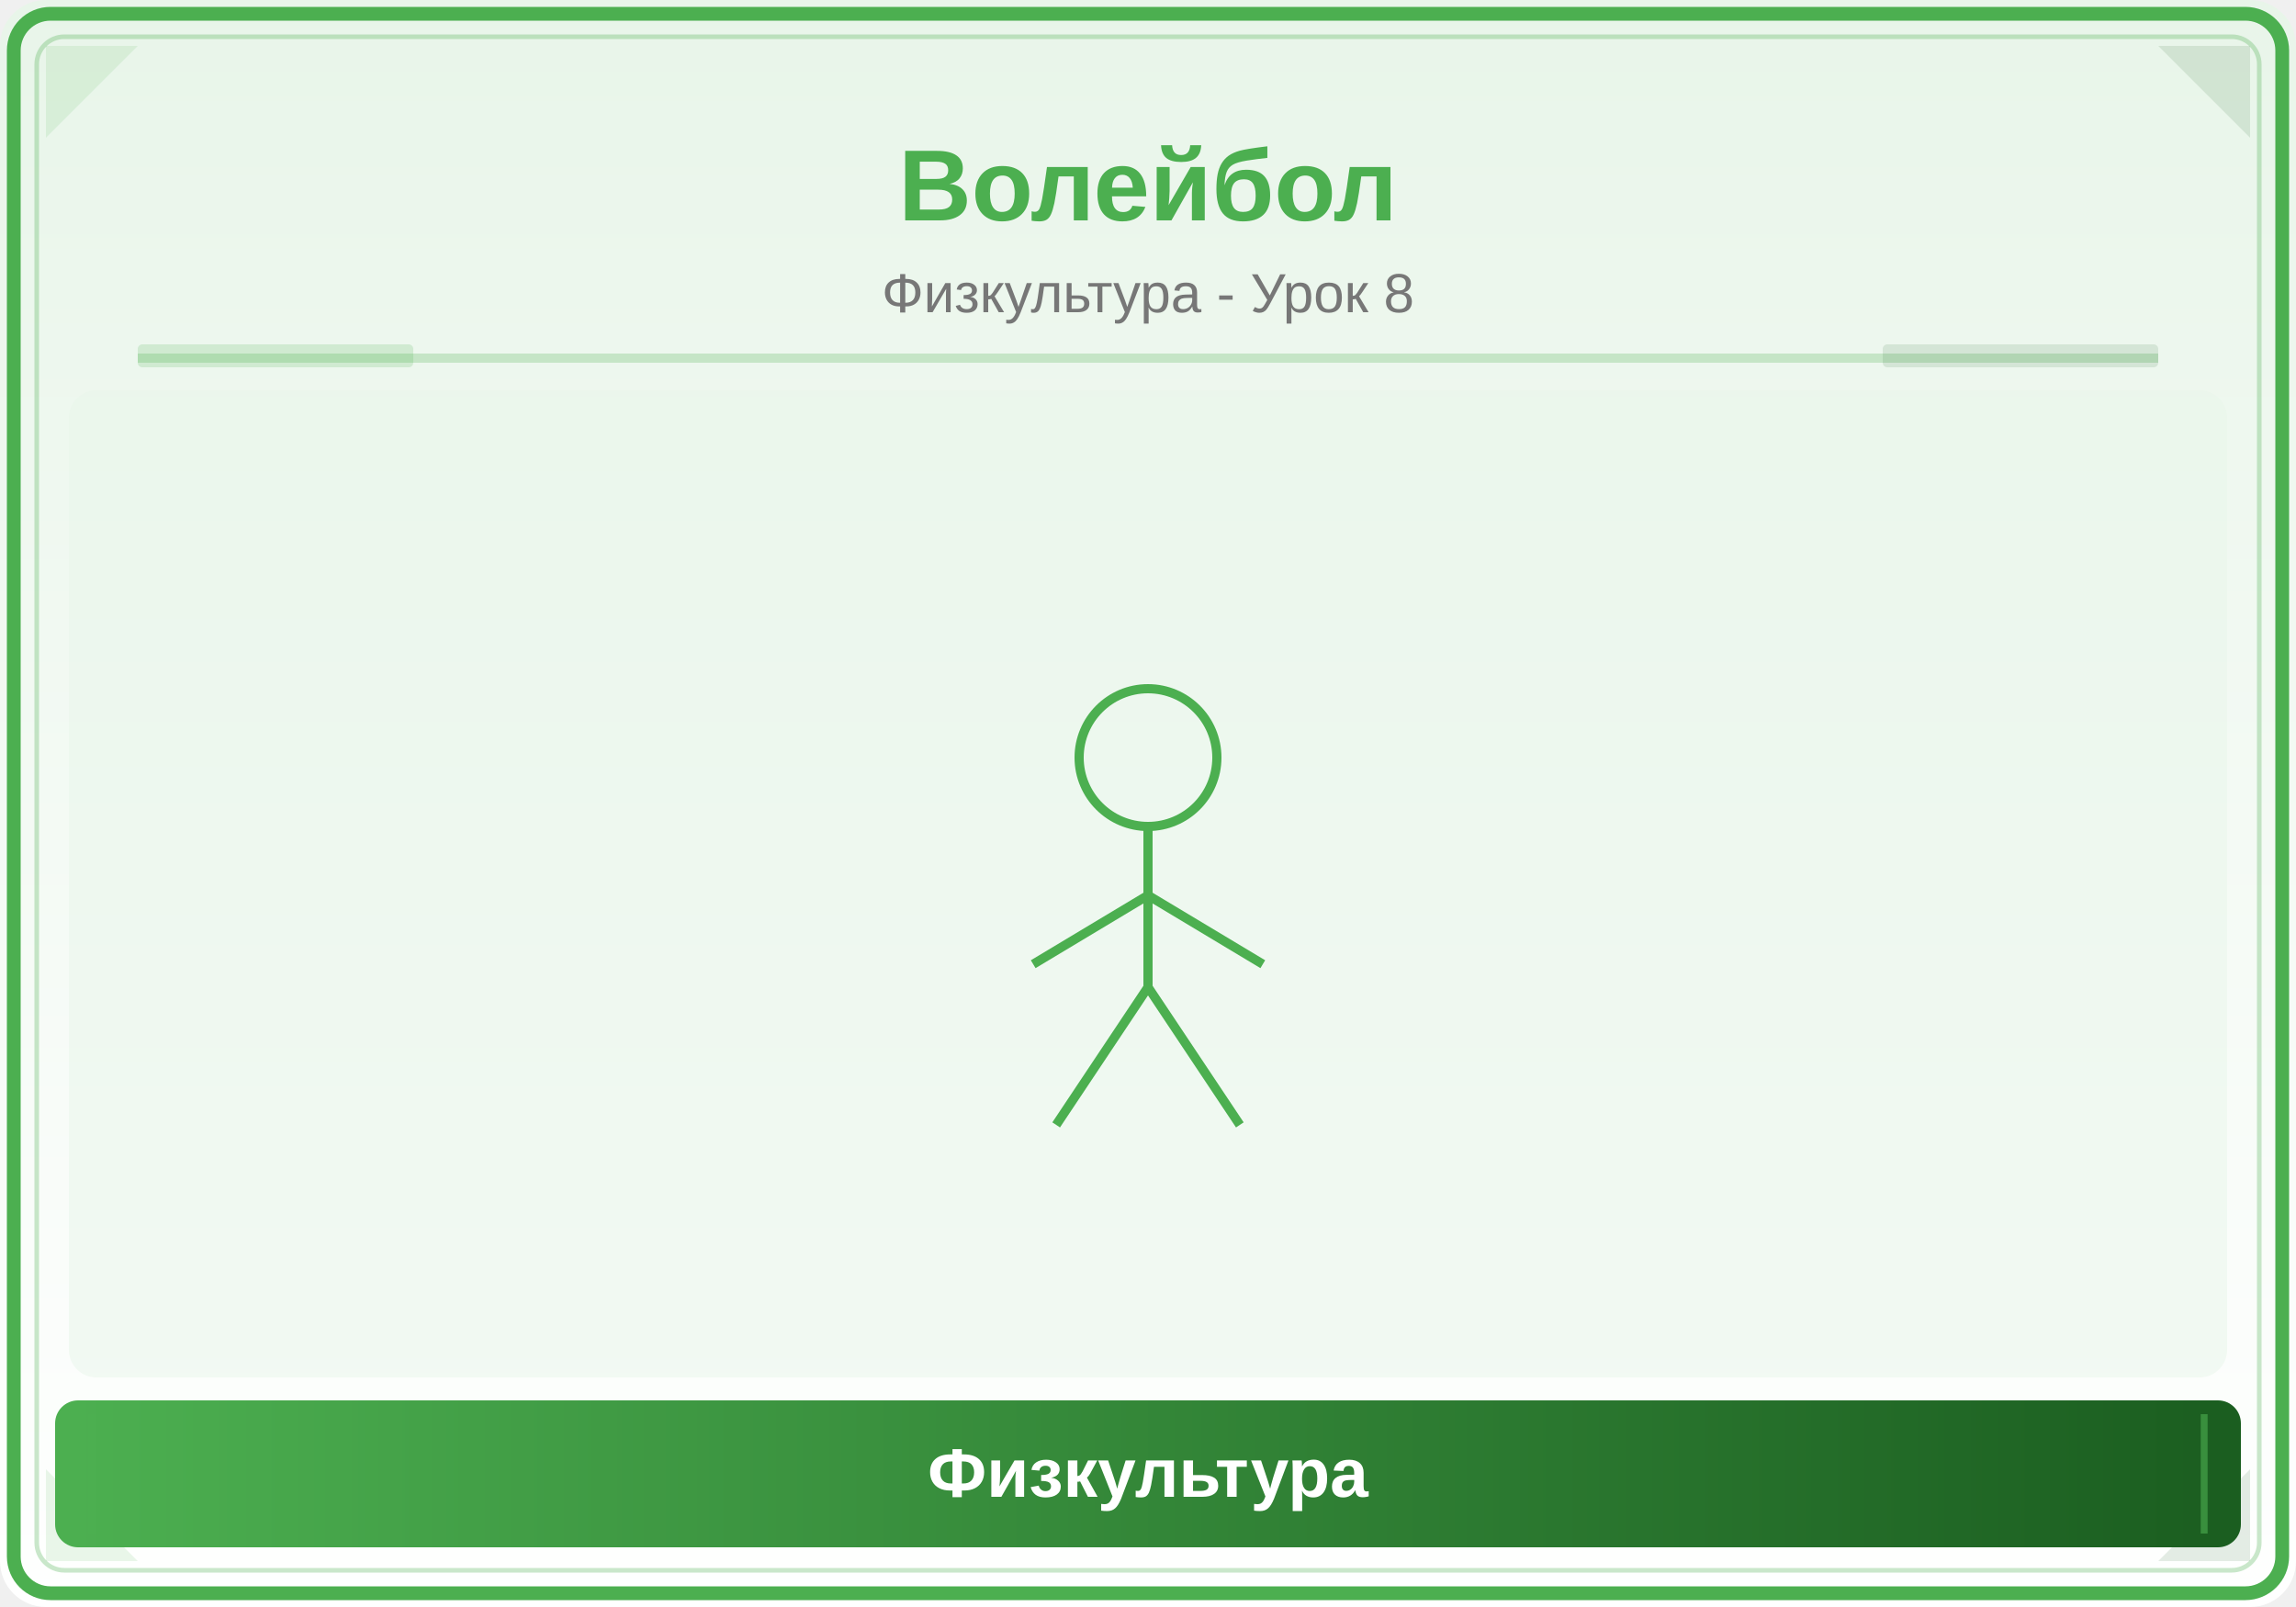
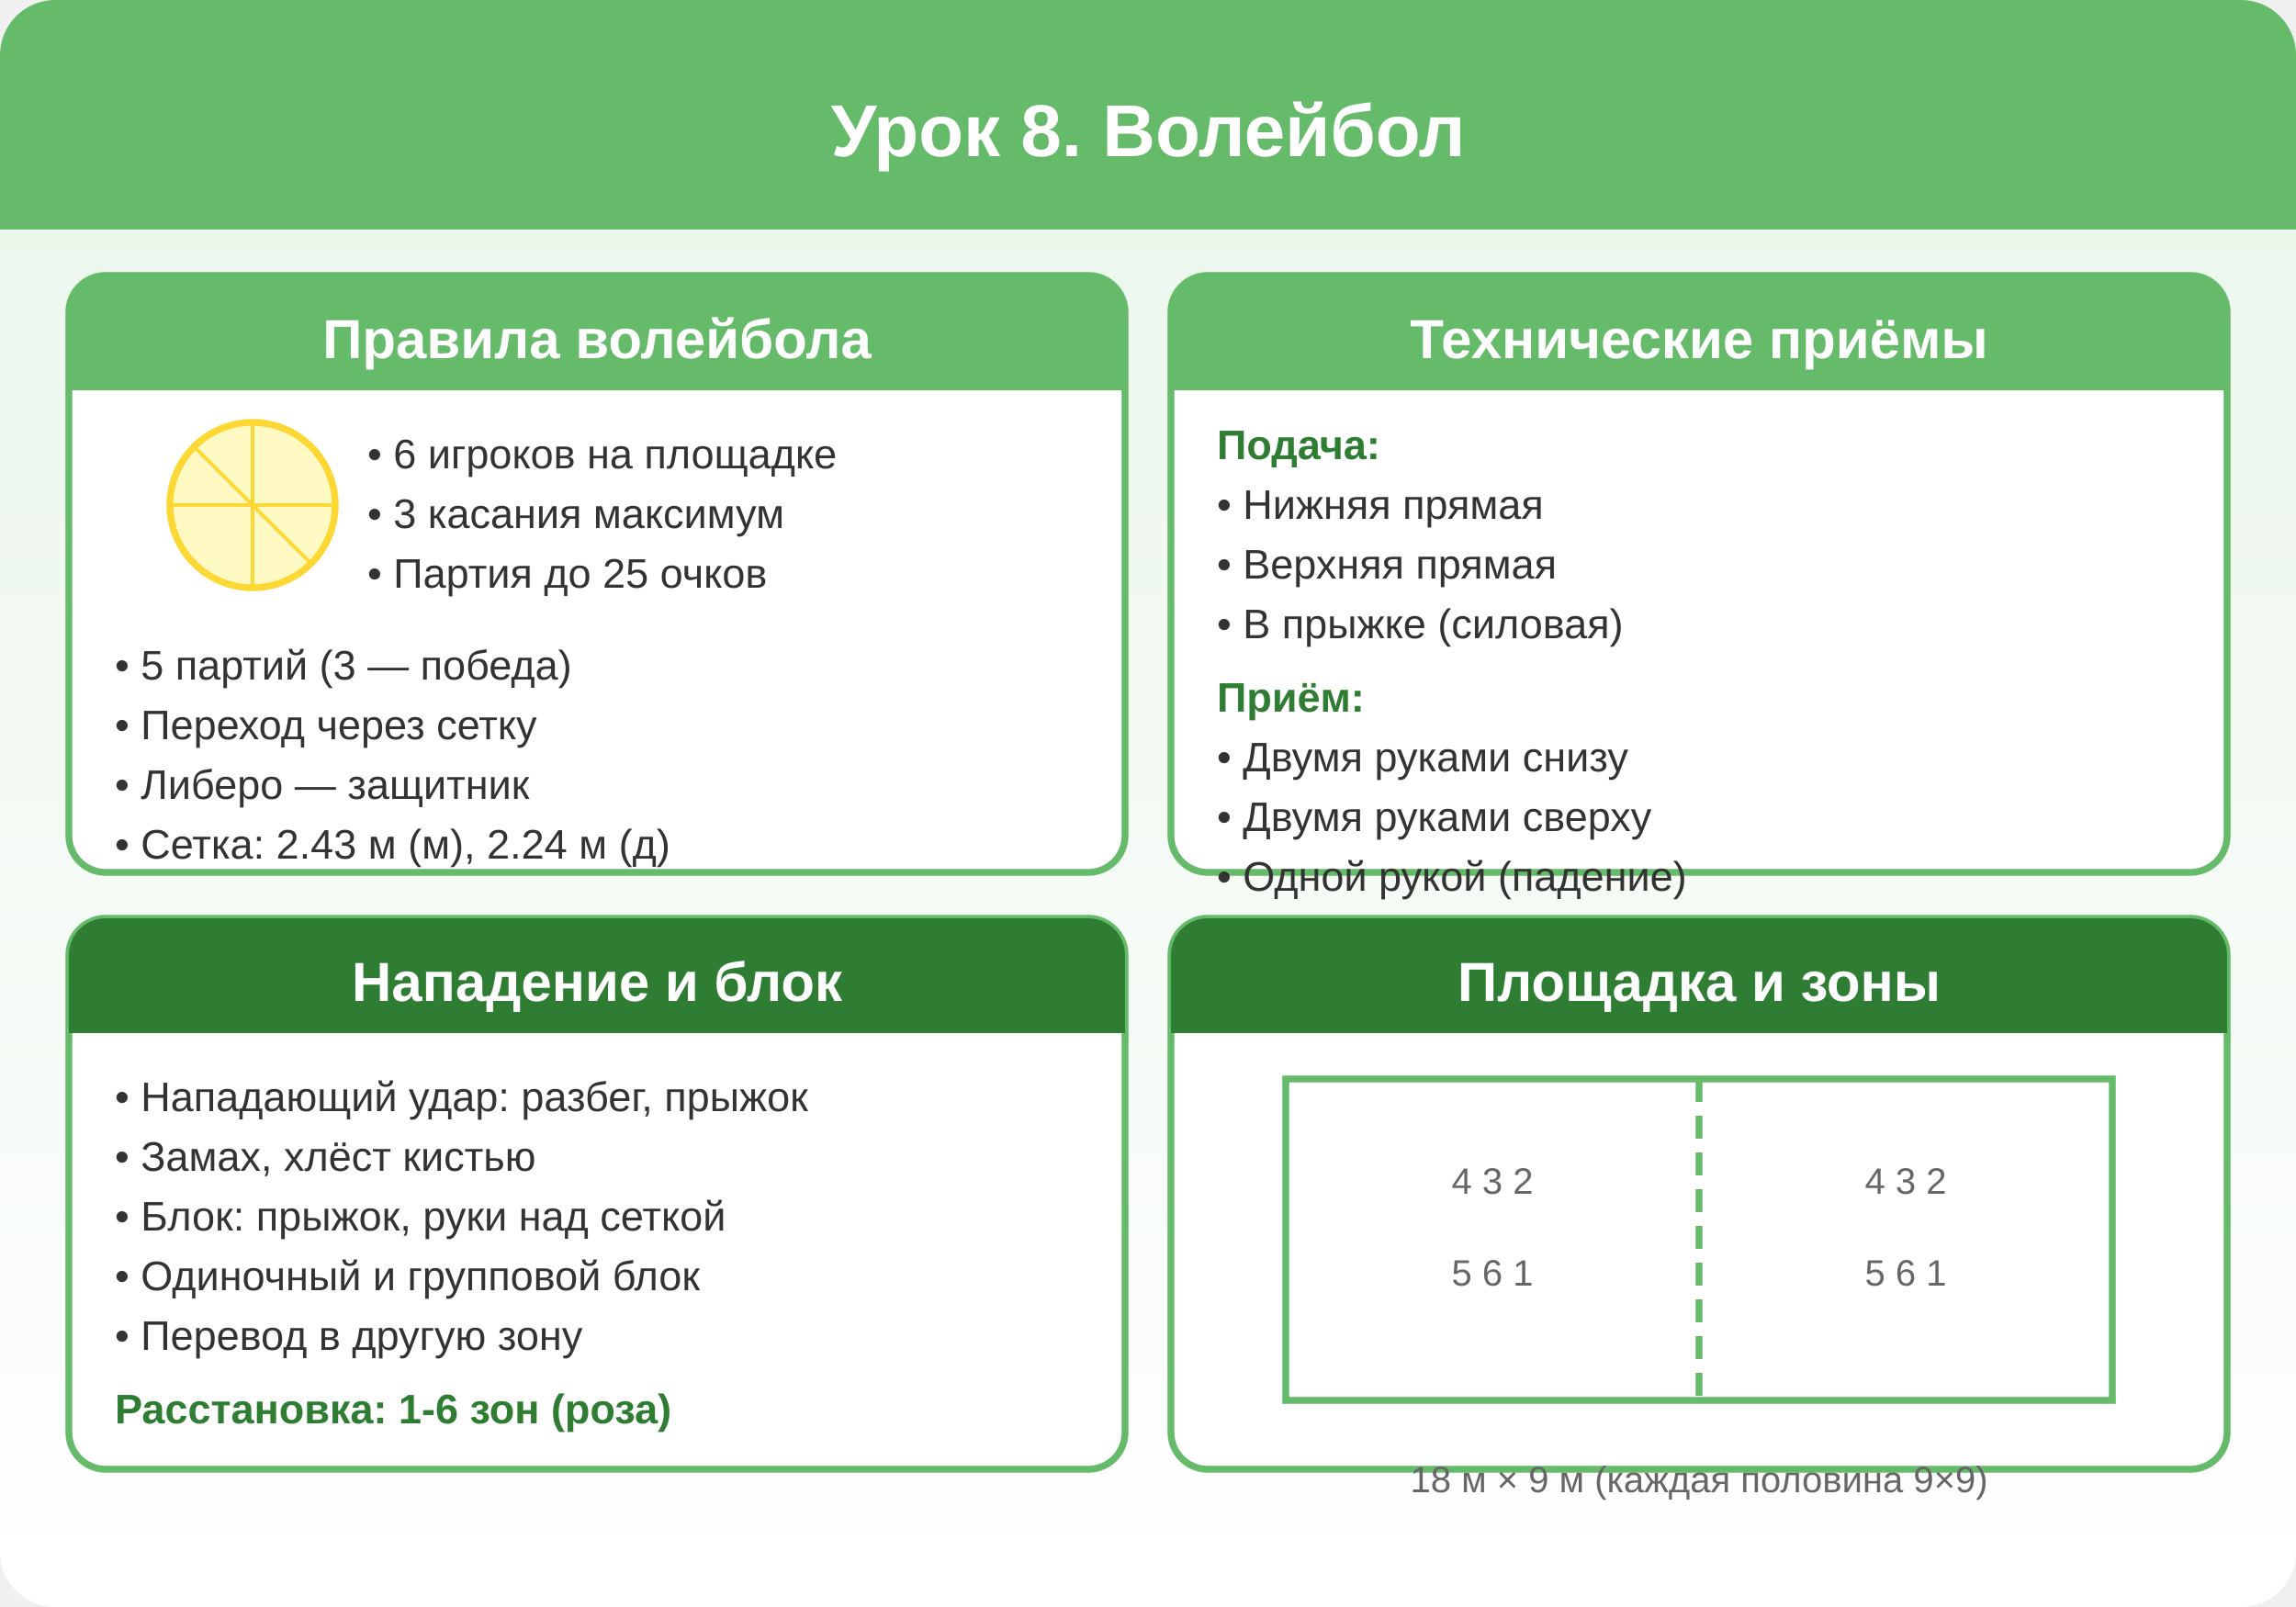
- <svg xmlns="http://www.w3.org/2000/svg" viewBox="0 0 500 350">
+ <svg xmlns="http://www.w3.org/2000/svg" viewBox="0 0 500 350" width="500" height="350">
  <defs>
    <linearGradient id="bg" x1="0" y1="0" x2="0" y2="1">
      <stop offset="0%" stop-color="#E8F5E9" />
      <stop offset="100%" stop-color="#FFFFFF" />
    </linearGradient>
-     <linearGradient id="panel" x1="0" y1="0" x2="1" y2="0">
-       <stop offset="0%" stop-color="#4CAF50" />
-       <stop offset="100%" stop-color="#1B5E20" />
-     </linearGradient>
  </defs>
-   <rect width="500" height="350" fill="url(#bg)" rx="10" />
-   <rect x="3" y="3" width="494" height="344" rx="8" fill="none" stroke="#4CAF50" stroke-width="3" />
-   <rect x="8" y="8" width="484" height="334" rx="6" fill="none" stroke="#4CAF50" stroke-width="1" opacity="0.3" />
-   <polygon points="10,10 30,10 10,30" fill="#4CAF50" opacity="0.12" />
-   <polygon points="490,10 470,10 490,30" fill="#1B5E20" opacity="0.12" />
-   <polygon points="10,340 30,340 10,320" fill="#4CAF50" opacity="0.12" />
-   <polygon points="490,340 470,340 490,320" fill="#1B5E20" opacity="0.12" />
-   <text x="250" y="48" font-family="Arial,sans-serif" font-size="22" font-weight="bold" fill="#4CAF50" text-anchor="middle">Волейбол</text>
-   <text x="250" y="68" font-family="Arial,sans-serif" font-size="12" fill="#777" text-anchor="middle">Физкультура - Урок 8</text>
-   <line x1="30" y1="78" x2="470" y2="78" stroke="#4CAF50" stroke-width="2" opacity="0.25" />
-   <rect x="30" y="75" width="60" height="5" fill="#4CAF50" opacity="0.18" rx="1" />
-   <rect x="410" y="75" width="60" height="5" fill="#1B5E20" opacity="0.12" rx="1" />
-   <clipPath id="ill">
-     <rect x="15" y="85" width="470" height="215" rx="6" />
-   </clipPath>
-   <g clip-path="url(#ill)">
-     <rect x="15" y="85" width="470" height="215" fill="#E8F5E9" opacity="0.5" />
-     <circle cx="250" cy="165" r="15" fill="none" stroke="#4CAF50" stroke-width="2" />
-     <line x1="250" y1="180" x2="250" y2="215" stroke="#4CAF50" stroke-width="2" />
-     <line x1="250" y1="195" x2="225" y2="210" stroke="#4CAF50" stroke-width="2" />
-     <line x1="250" y1="195" x2="275" y2="210" stroke="#4CAF50" stroke-width="2" />
-     <line x1="250" y1="215" x2="230" y2="245" stroke="#4CAF50" stroke-width="2" />
-     <line x1="250" y1="215" x2="270" y2="245" stroke="#4CAF50" stroke-width="2" />
-   </g>
-   <rect x="12" y="305" width="476" height="32" rx="5" fill="url(#panel)" />
-   <line x1="20" y1="308" x2="20" y2="334" stroke="#4CAF50" stroke-width="1.5" opacity="0.6" />
-   <line x1="480" y1="308" x2="480" y2="334" stroke="#4CAF50" stroke-width="1.5" opacity="0.6" />
-   <text x="250" y="326" font-family="Arial,sans-serif" font-size="15" text-anchor="middle" fill="white" font-weight="bold">Физкультура</text>
+   <rect width="500" height="350" fill="url(#bg)" rx="12" />
+   <rect x="0" y="0" width="500" height="50" fill="#66BB6A" rx="12" />
+   <rect x="0" y="25" width="500" height="25" fill="#66BB6A" />
+   <text x="250" y="34" text-anchor="middle" fill="#FFF" font-size="16" font-weight="bold" font-family="Arial,sans-serif">Урок 8. Волейбол</text>
+   <rect x="15" y="60" width="230" height="130" fill="#FFF" stroke="#66BB6A" stroke-width="1.5" rx="8" />
+   <rect x="15" y="60" width="230" height="25" fill="#66BB6A" rx="8" />
+   <rect x="15" y="77" width="230" height="8" fill="#66BB6A" />
+   <text x="130" y="78" text-anchor="middle" fill="#FFF" font-size="12" font-weight="bold" font-family="Arial,sans-serif">Правила волейбола</text>
+   <circle cx="55" cy="110" r="18" fill="#FFF9C4" stroke="#FDD835" stroke-width="1.5" />
+   <line x1="37" y1="110" x2="73" y2="110" stroke="#FDD835" stroke-width="0.8" />
+   <line x1="55" y1="92" x2="55" y2="128" stroke="#FDD835" stroke-width="0.8" />
+   <line x1="42" y1="97" x2="68" y2="123" stroke="#FDD835" stroke-width="0.8" />
+   <text x="80" y="102" fill="#333" font-size="9" font-family="Arial,sans-serif">• 6 игроков на площадке</text>
+   <text x="80" y="115" fill="#333" font-size="9" font-family="Arial,sans-serif">• 3 касания максимум</text>
+   <text x="80" y="128" fill="#333" font-size="9" font-family="Arial,sans-serif">• Партия до 25 очков</text>
+   <text x="25" y="148" fill="#333" font-size="9" font-family="Arial,sans-serif">• 5 партий (3 — победа)</text>
+   <text x="25" y="161" fill="#333" font-size="9" font-family="Arial,sans-serif">• Переход через сетку</text>
+   <text x="25" y="174" fill="#333" font-size="9" font-family="Arial,sans-serif">• Либеро — защитник</text>
+   <text x="25" y="187" fill="#333" font-size="9" font-family="Arial,sans-serif">• Сетка: 2.43 м (м), 2.24 м (д)</text>
+   <rect x="255" y="60" width="230" height="130" fill="#FFF" stroke="#66BB6A" stroke-width="1.5" rx="8" />
+   <rect x="255" y="60" width="230" height="25" fill="#66BB6A" rx="8" />
+   <rect x="255" y="77" width="230" height="8" fill="#66BB6A" />
+   <text x="370" y="78" text-anchor="middle" fill="#FFF" font-size="12" font-weight="bold" font-family="Arial,sans-serif">Технические приёмы</text>
+   <text x="265" y="100" fill="#2E7D32" font-size="9" font-weight="bold" font-family="Arial,sans-serif">Подача:</text>
+   <text x="265" y="113" fill="#333" font-size="9" font-family="Arial,sans-serif">• Нижняя прямая</text>
+   <text x="265" y="126" fill="#333" font-size="9" font-family="Arial,sans-serif">• Верхняя прямая</text>
+   <text x="265" y="139" fill="#333" font-size="9" font-family="Arial,sans-serif">• В прыжке (силовая)</text>
+   <text x="265" y="155" fill="#2E7D32" font-size="9" font-weight="bold" font-family="Arial,sans-serif">Приём:</text>
+   <text x="265" y="168" fill="#333" font-size="9" font-family="Arial,sans-serif">• Двумя руками снизу</text>
+   <text x="265" y="181" fill="#333" font-size="9" font-family="Arial,sans-serif">• Двумя руками сверху</text>
+   <text x="265" y="194" fill="#333" font-size="9" font-family="Arial,sans-serif">• Одной рукой (падение)</text>
+   <rect x="15" y="200" width="230" height="120" fill="#FFF" stroke="#66BB6A" stroke-width="1.5" rx="8" />
+   <rect x="15" y="200" width="230" height="25" fill="#2E7D32" rx="8" />
+   <rect x="15" y="217" width="230" height="8" fill="#2E7D32" />
+   <text x="130" y="218" text-anchor="middle" fill="#FFF" font-size="12" font-weight="bold" font-family="Arial,sans-serif">Нападение и блок</text>
+   <text x="25" y="242" fill="#333" font-size="9" font-family="Arial,sans-serif">• Нападающий удар: разбег, прыжок</text>
+   <text x="25" y="255" fill="#333" font-size="9" font-family="Arial,sans-serif">• Замах, хлёст кистью</text>
+   <text x="25" y="268" fill="#333" font-size="9" font-family="Arial,sans-serif">• Блок: прыжок, руки над сеткой</text>
+   <text x="25" y="281" fill="#333" font-size="9" font-family="Arial,sans-serif">• Одиночный и групповой блок</text>
+   <text x="25" y="294" fill="#333" font-size="9" font-family="Arial,sans-serif">• Перевод в другую зону</text>
+   <text x="25" y="310" fill="#2E7D32" font-size="9" font-weight="bold" font-family="Arial,sans-serif">Расстановка: 1-6 зон (роза)</text>
+   <rect x="255" y="200" width="230" height="120" fill="#FFF" stroke="#66BB6A" stroke-width="1.5" rx="8" />
+   <rect x="255" y="200" width="230" height="25" fill="#2E7D32" rx="8" />
+   <rect x="255" y="217" width="230" height="8" fill="#2E7D32" />
+   <text x="370" y="218" text-anchor="middle" fill="#FFF" font-size="12" font-weight="bold" font-family="Arial,sans-serif">Площадка и зоны</text>
+   <rect x="280" y="235" width="180" height="70" fill="none" stroke="#66BB6A" stroke-width="1.5" />
+   <line x1="370" y1="235" x2="370" y2="305" stroke="#66BB6A" stroke-width="1.5" stroke-dasharray="5,3" />
+   <text x="325" y="260" text-anchor="middle" fill="#666" font-size="8" font-family="Arial,sans-serif">4 3 2</text>
+   <text x="325" y="280" text-anchor="middle" fill="#666" font-size="8" font-family="Arial,sans-serif">5 6 1</text>
+   <text x="415" y="260" text-anchor="middle" fill="#666" font-size="8" font-family="Arial,sans-serif">4 3 2</text>
+   <text x="415" y="280" text-anchor="middle" fill="#666" font-size="8" font-family="Arial,sans-serif">5 6 1</text>
+   <text x="370" y="325" text-anchor="middle" fill="#666" font-size="8" font-family="Arial,sans-serif">18 м × 9 м (каждая половина 9×9)</text>
</svg>
